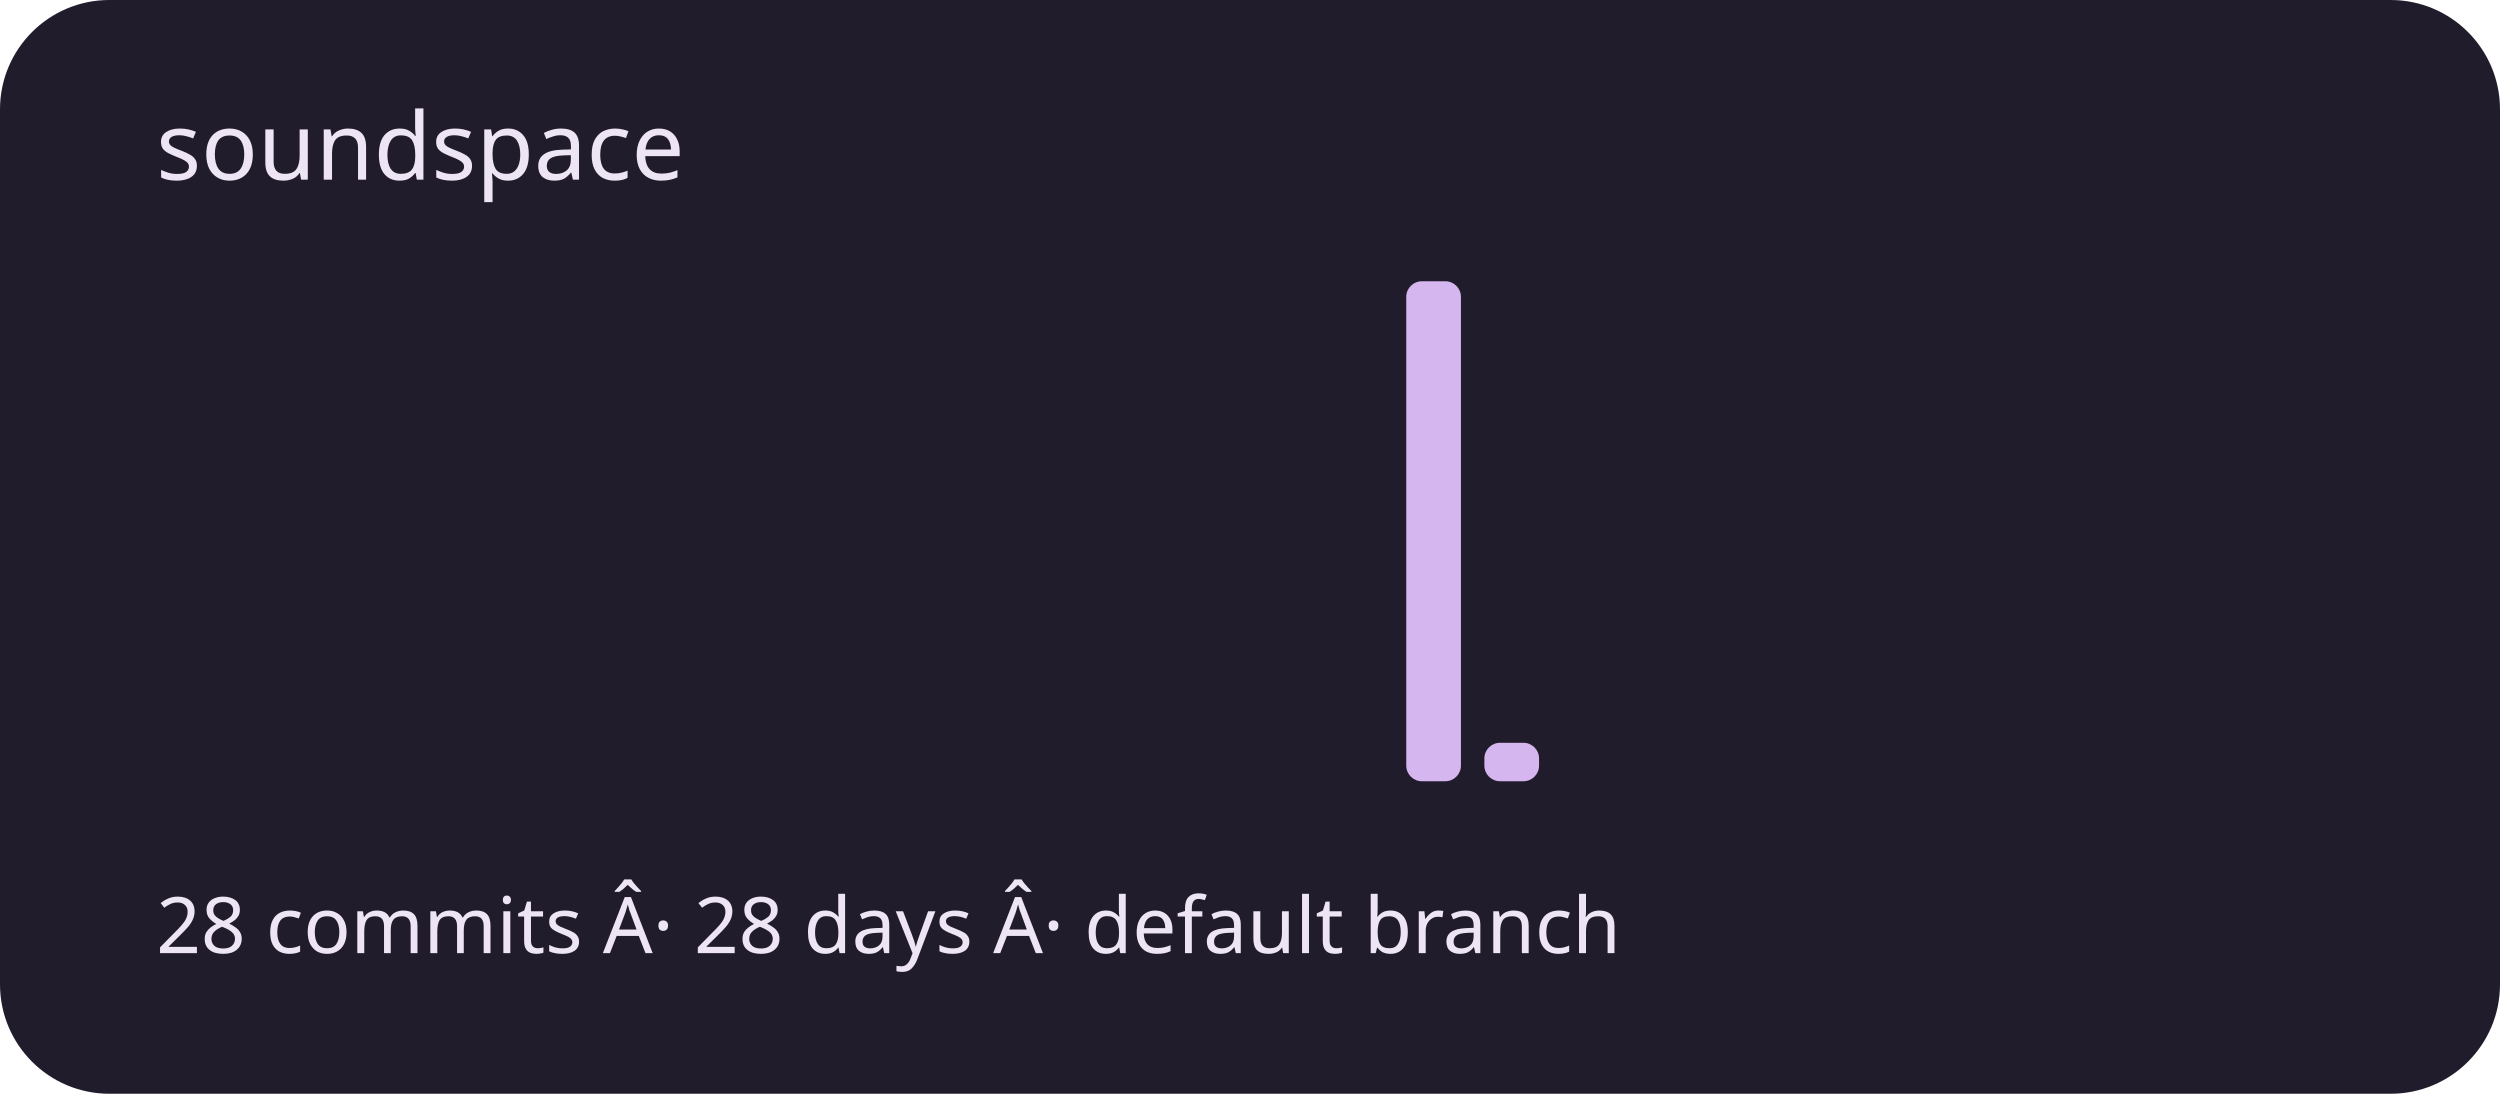
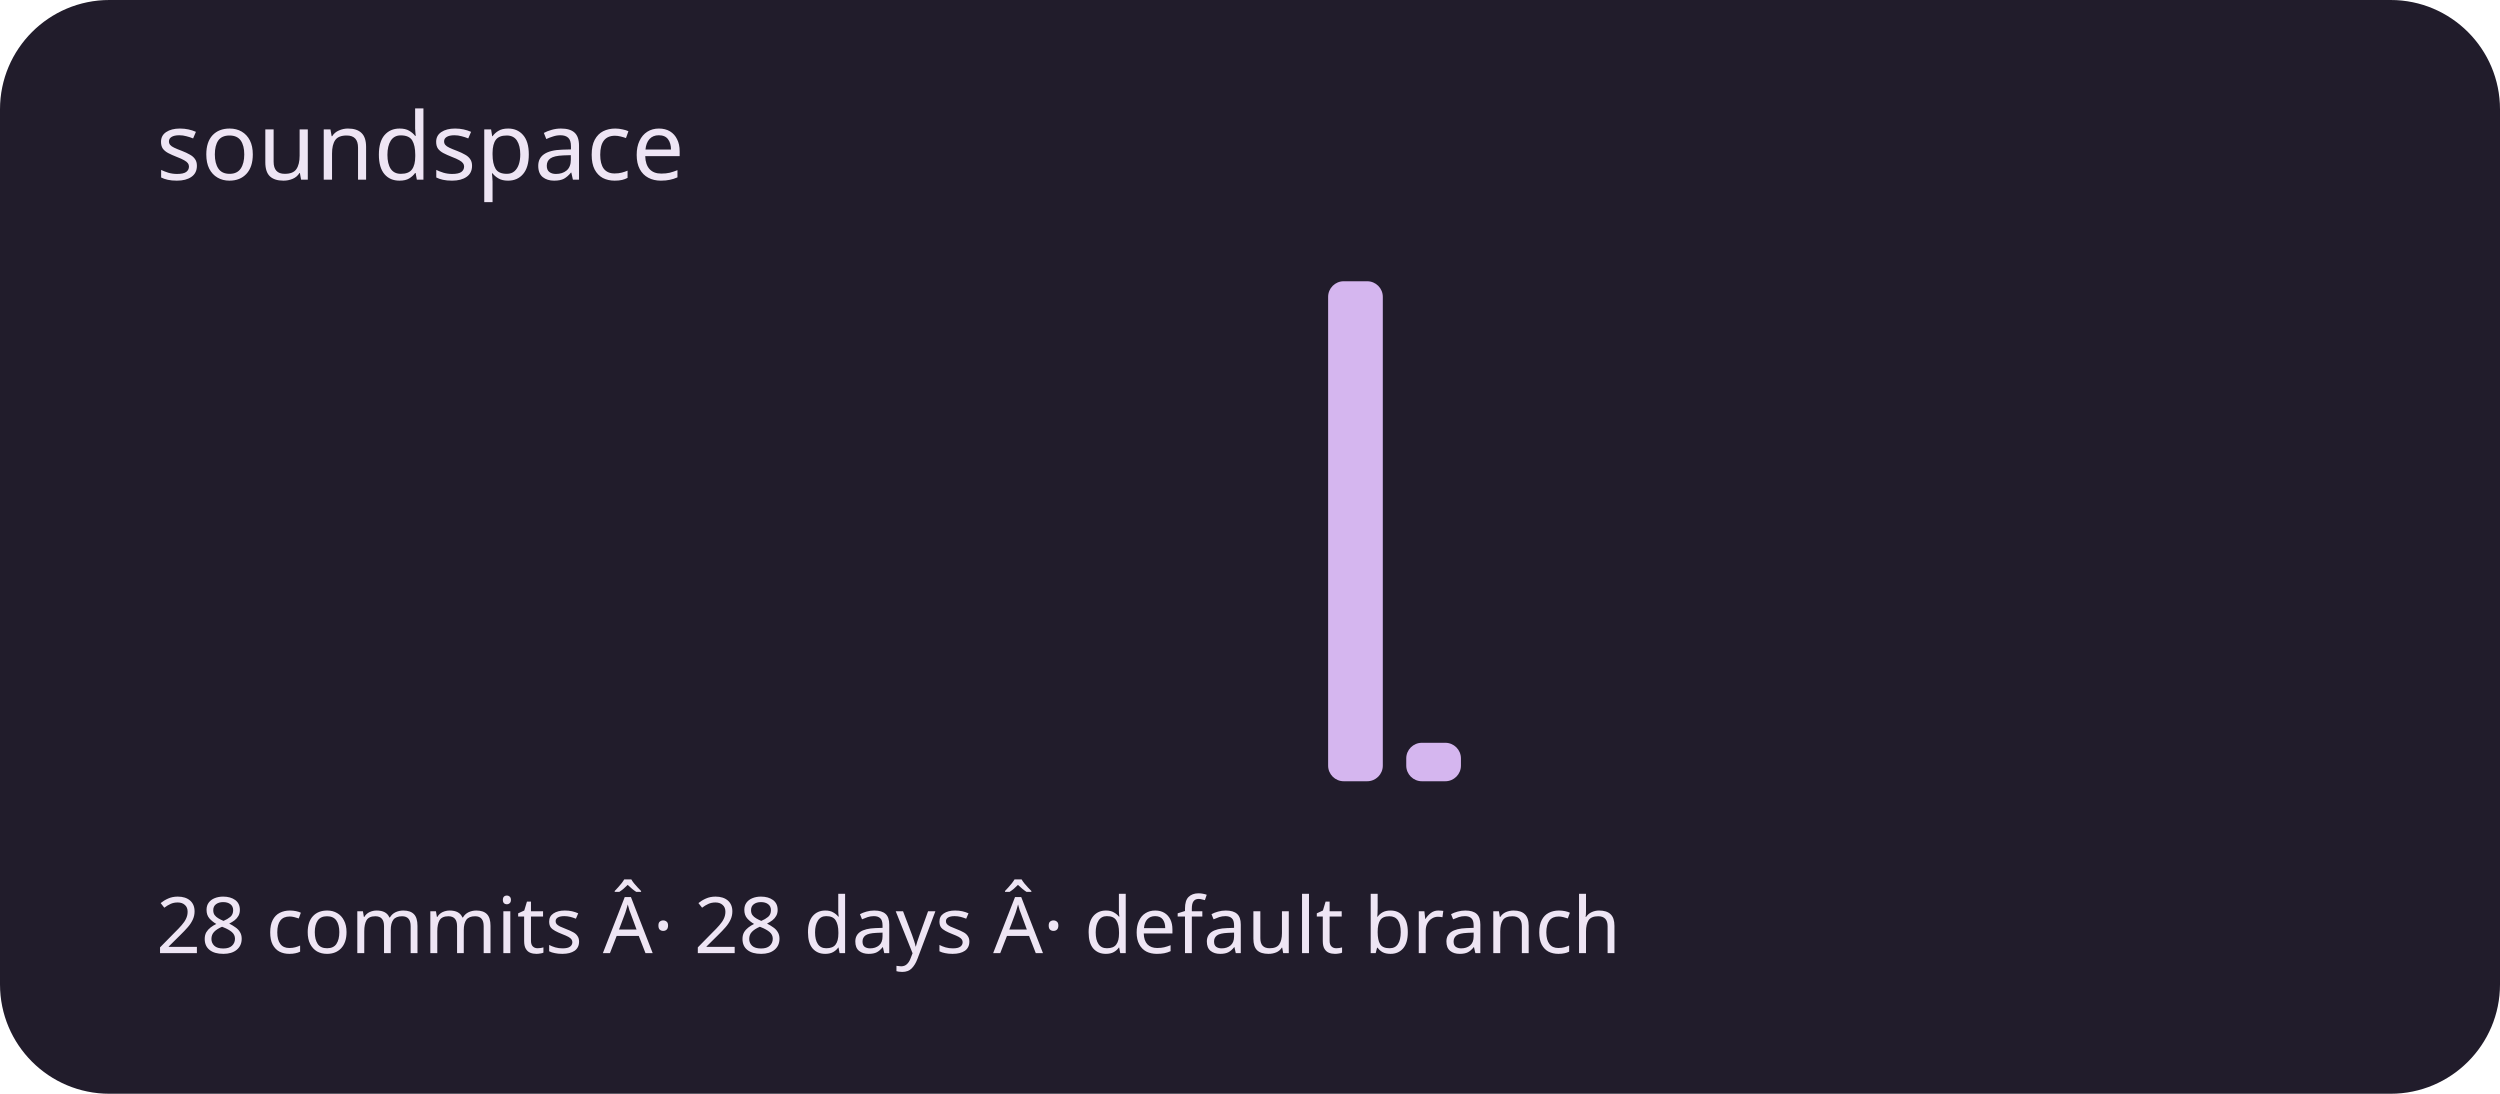
<svg xmlns="http://www.w3.org/2000/svg" viewBox="0 0 320 140" role="img" aria-labelledby="title description">
  <rect width="320" height="140" rx="14" fill="#211c2b" />
  <g fill="#d5b6ef">
    <rect x="20" y="100" width="7" height="0" rx="2" />
    <rect x="30" y="100" width="7" height="0" rx="2" />
    <rect x="40" y="100" width="7" height="0" rx="2" />
    <rect x="50" y="100" width="7" height="0" rx="2" />
    <rect x="60" y="100" width="7" height="0" rx="2" />
    <rect x="70" y="100" width="7" height="0" rx="2" />
    <rect x="80" y="100" width="7" height="0" rx="2" />
    <rect x="90" y="100" width="7" height="0" rx="2" />
    <rect x="100" y="100" width="7" height="0" rx="2" />
    <rect x="110" y="100" width="7" height="0" rx="2" />
    <rect x="120" y="100" width="7" height="0" rx="2" />
    <rect x="130" y="100" width="7" height="0" rx="2" />
    <rect x="140" y="100" width="7" height="0" rx="2" />
    <rect x="150" y="100" width="7" height="0" rx="2" />
    <rect x="160" y="100" width="7" height="0" rx="2" />
-     <rect x="170" y="100" width="7" height="0" rx="2" />
-     <rect x="180" y="36" width="7" height="64" rx="2" />
-     <rect x="190" y="95.077" width="7" height="4.923" rx="2" />
+     <rect x="170" y="36" width="7" height="64" rx="2" />
+     <rect x="180" y="95.077" width="7" height="4.923" rx="2" />
+     <rect x="190" y="100" width="7" height="0" rx="2" />
    <rect x="200" y="100" width="7" height="0" rx="2" />
    <rect x="210" y="100" width="7" height="0" rx="2" />
    <rect x="220" y="100" width="7" height="0" rx="2" />
    <rect x="230" y="100" width="7" height="0" rx="2" />
    <rect x="240" y="100" width="7" height="0" rx="2" />
    <rect x="250" y="100" width="7" height="0" rx="2" />
    <rect x="260" y="100" width="7" height="0" rx="2" />
    <rect x="270" y="100" width="7" height="0" rx="2" />
    <rect x="280" y="100" width="7" height="0" rx="2" />
    <rect x="290" y="100" width="7" height="0" rx="2" />
  </g>
  <g font-family="system-ui,sans-serif" fill="#eee5f4">
    <text x="20" y="23" font-size="12">soundspace</text>
    <text x="20" y="122" font-size="10">28 commits Â· 28 days Â· default branch</text>
  </g>
</svg>
